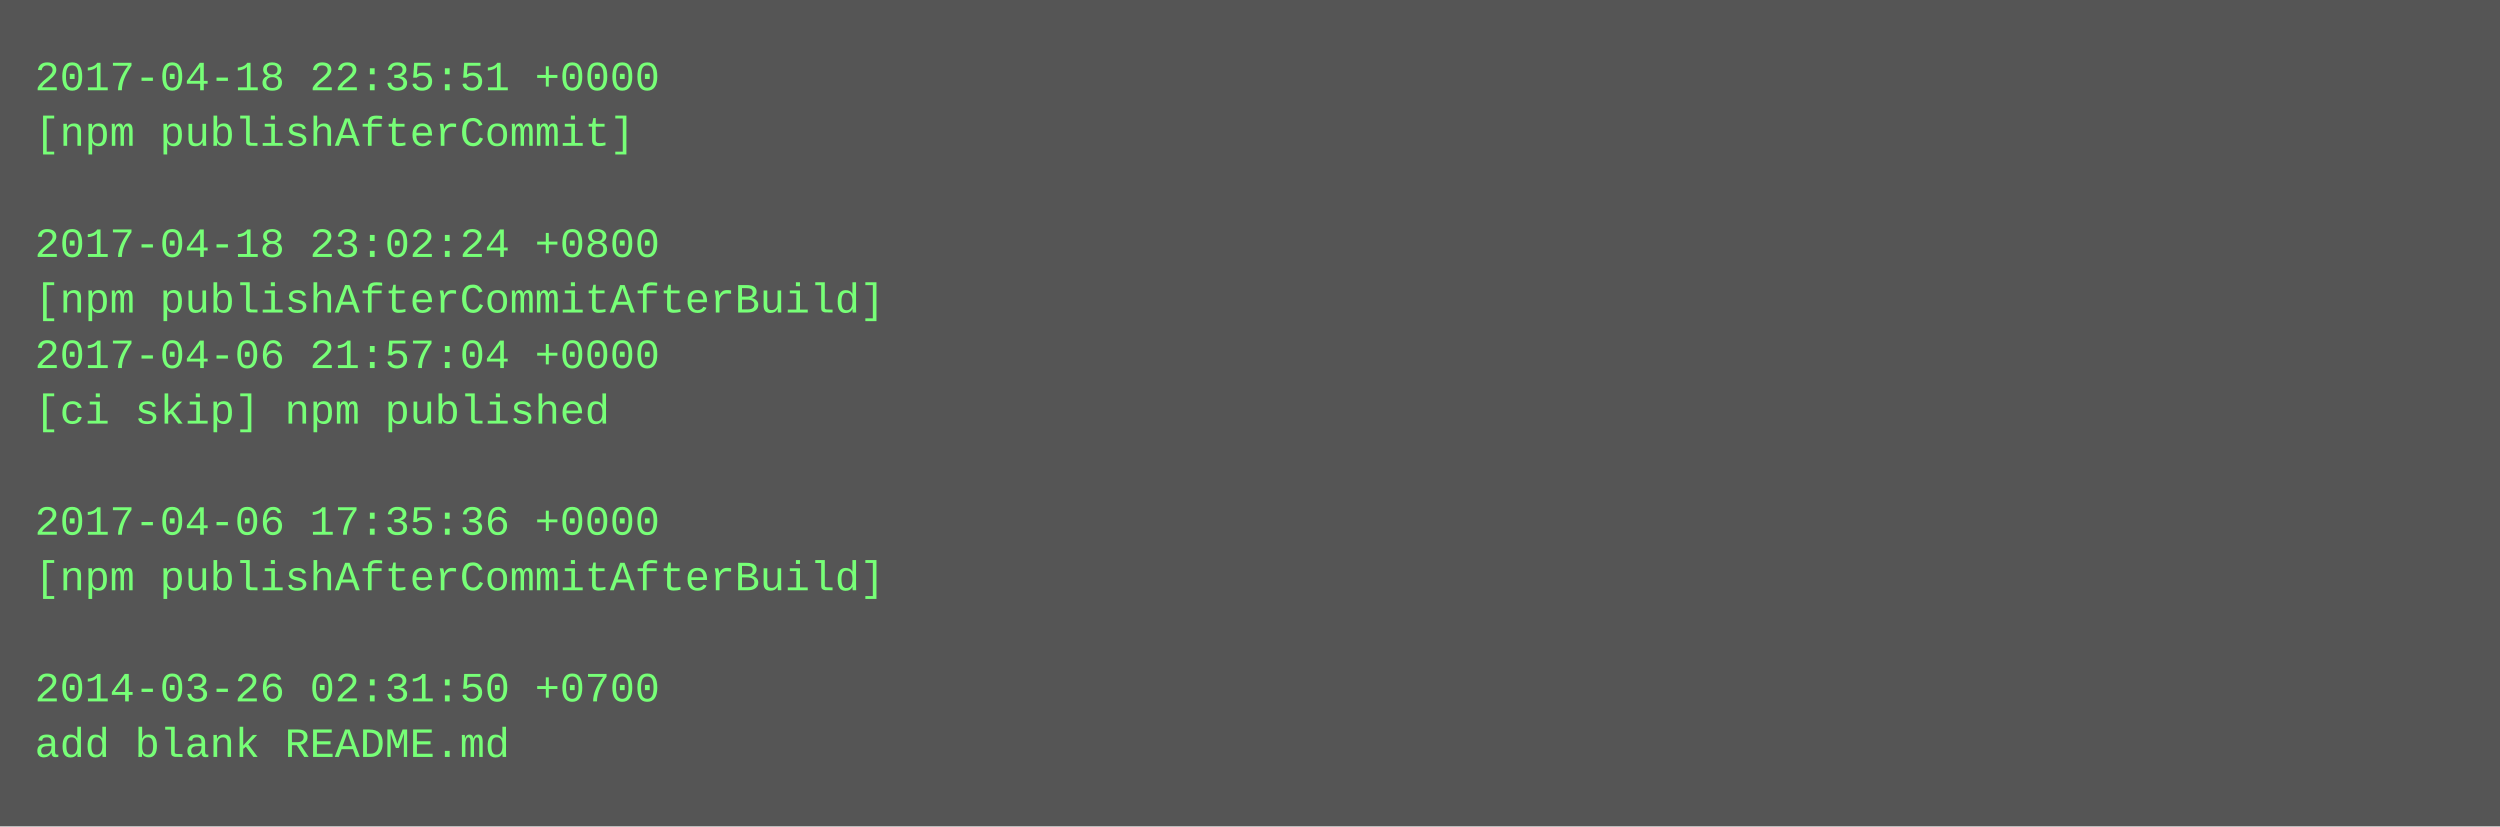
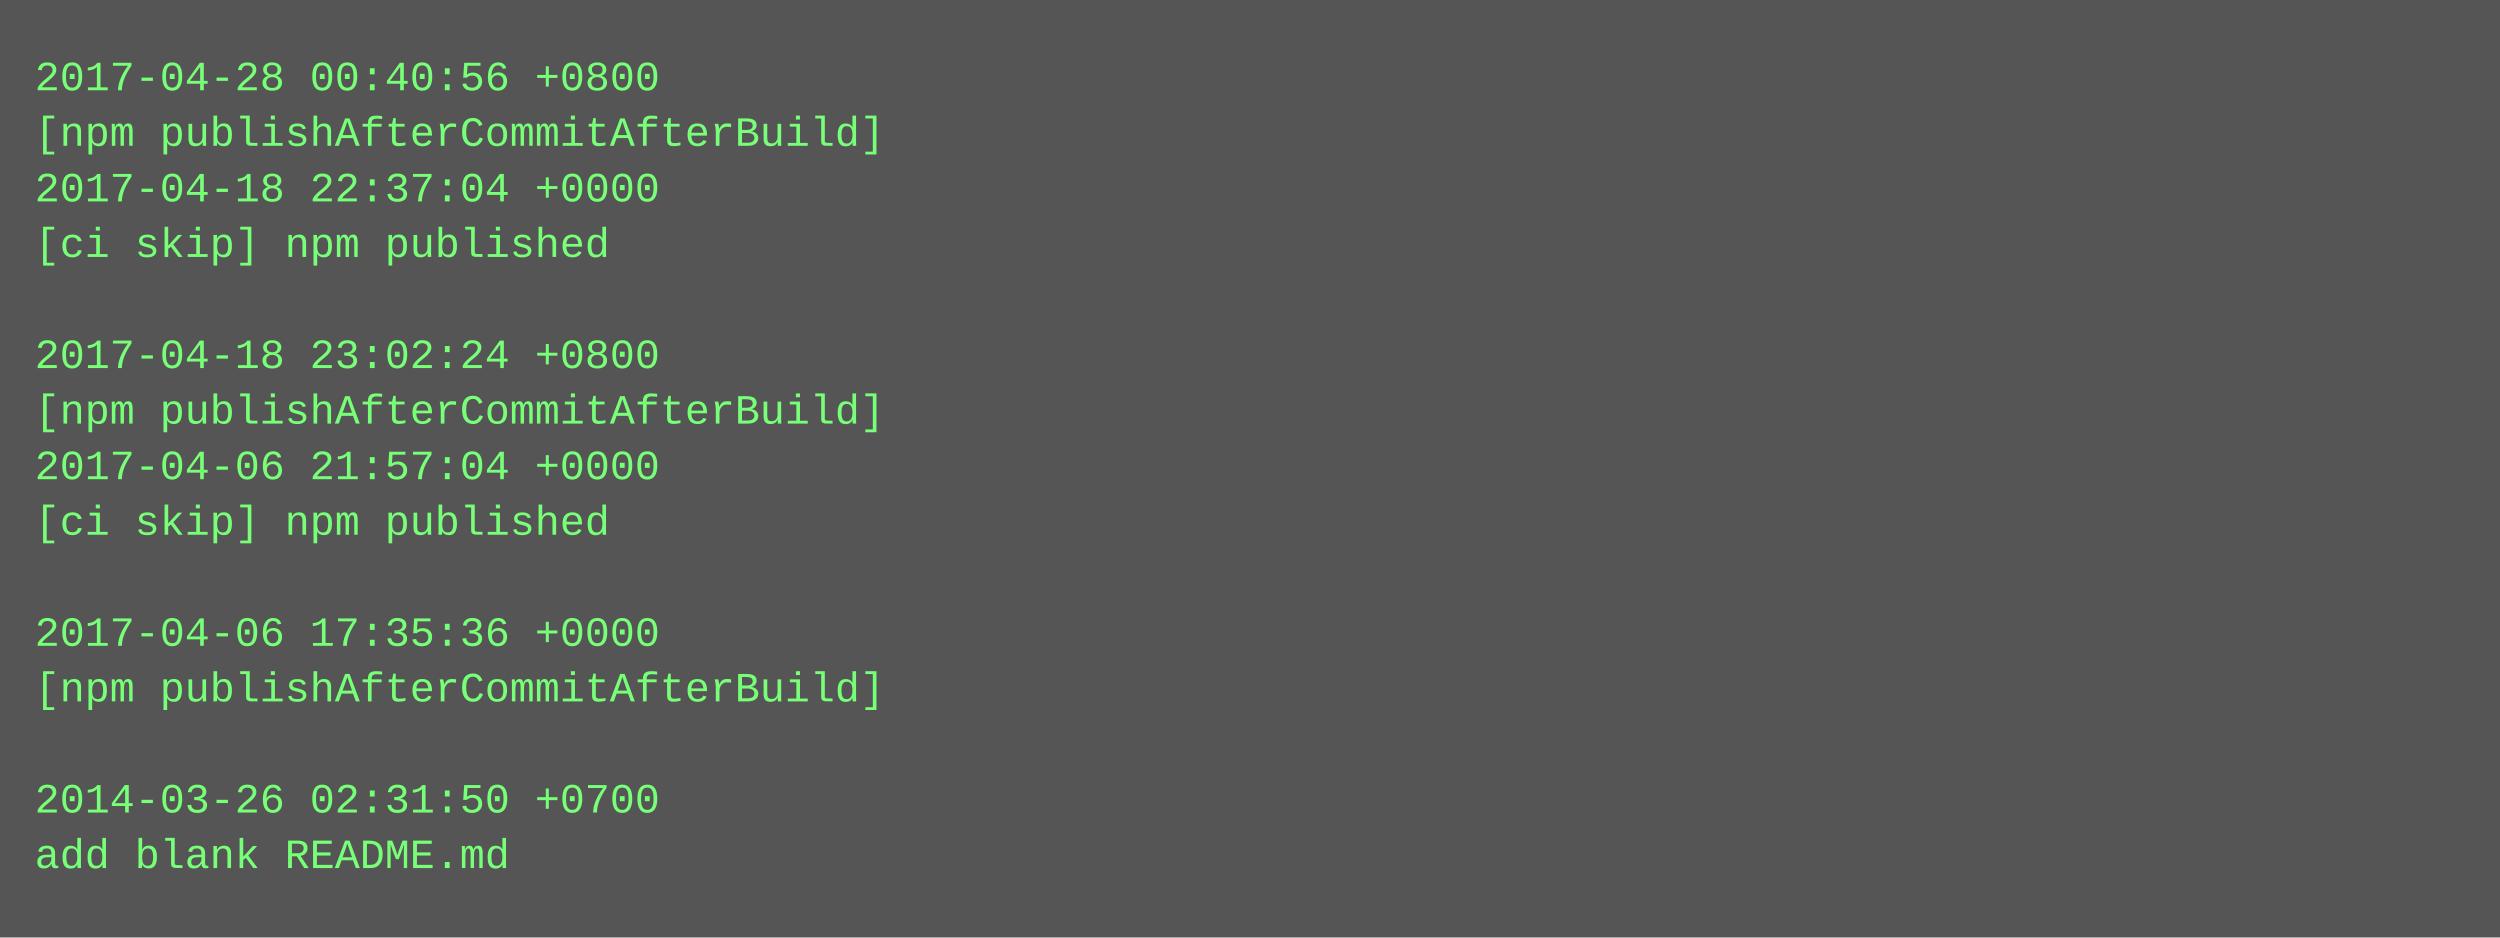
- <svg xmlns="http://www.w3.org/2000/svg" height="238" width="720">
-   <rect height="238" fill="#555" width="720" />
+ <svg xmlns="http://www.w3.org/2000/svg" height="270" width="720">
+   <rect height="270" fill="#555" width="720" />
  <text fill="#7f7" font-family="Courier New" font-size="12" xml:space="preserve">
-     <tspan x="10" y="26">2017-04-18 22:35:51 +0000</tspan>
-     <tspan x="10" y="42">[npm publishAfterCommit]</tspan>
-     <tspan x="10" y="58" />
-     <tspan x="10" y="74">2017-04-18 23:02:24 +0800</tspan>
-     <tspan x="10" y="90">[npm publishAfterCommitAfterBuild]</tspan>
-     <tspan x="10" y="106">2017-04-06 21:57:04 +0000</tspan>
-     <tspan x="10" y="122">[ci skip] npm published</tspan>
-     <tspan x="10" y="138" />
-     <tspan x="10" y="154">2017-04-06 17:35:36 +0000</tspan>
-     <tspan x="10" y="170">[npm publishAfterCommitAfterBuild]</tspan>
-     <tspan x="10" y="186" />
-     <tspan x="10" y="202">2014-03-26 02:31:50 +0700</tspan>
-     <tspan x="10" y="218">add blank README.md</tspan>
+     <tspan x="10" y="26">2017-04-28 00:40:56 +0800</tspan>
+     <tspan x="10" y="42">[npm publishAfterCommitAfterBuild]</tspan>
+     <tspan x="10" y="58">2017-04-18 22:37:04 +0000</tspan>
+     <tspan x="10" y="74">[ci skip] npm published</tspan>
+     <tspan x="10" y="90" />
+     <tspan x="10" y="106">2017-04-18 23:02:24 +0800</tspan>
+     <tspan x="10" y="122">[npm publishAfterCommitAfterBuild]</tspan>
+     <tspan x="10" y="138">2017-04-06 21:57:04 +0000</tspan>
+     <tspan x="10" y="154">[ci skip] npm published</tspan>
+     <tspan x="10" y="170" />
+     <tspan x="10" y="186">2017-04-06 17:35:36 +0000</tspan>
+     <tspan x="10" y="202">[npm publishAfterCommitAfterBuild]</tspan>
+     <tspan x="10" y="218" />
+     <tspan x="10" y="234">2014-03-26 02:31:50 +0700</tspan>
+     <tspan x="10" y="250">add blank README.md</tspan>
  </text>
</svg>
